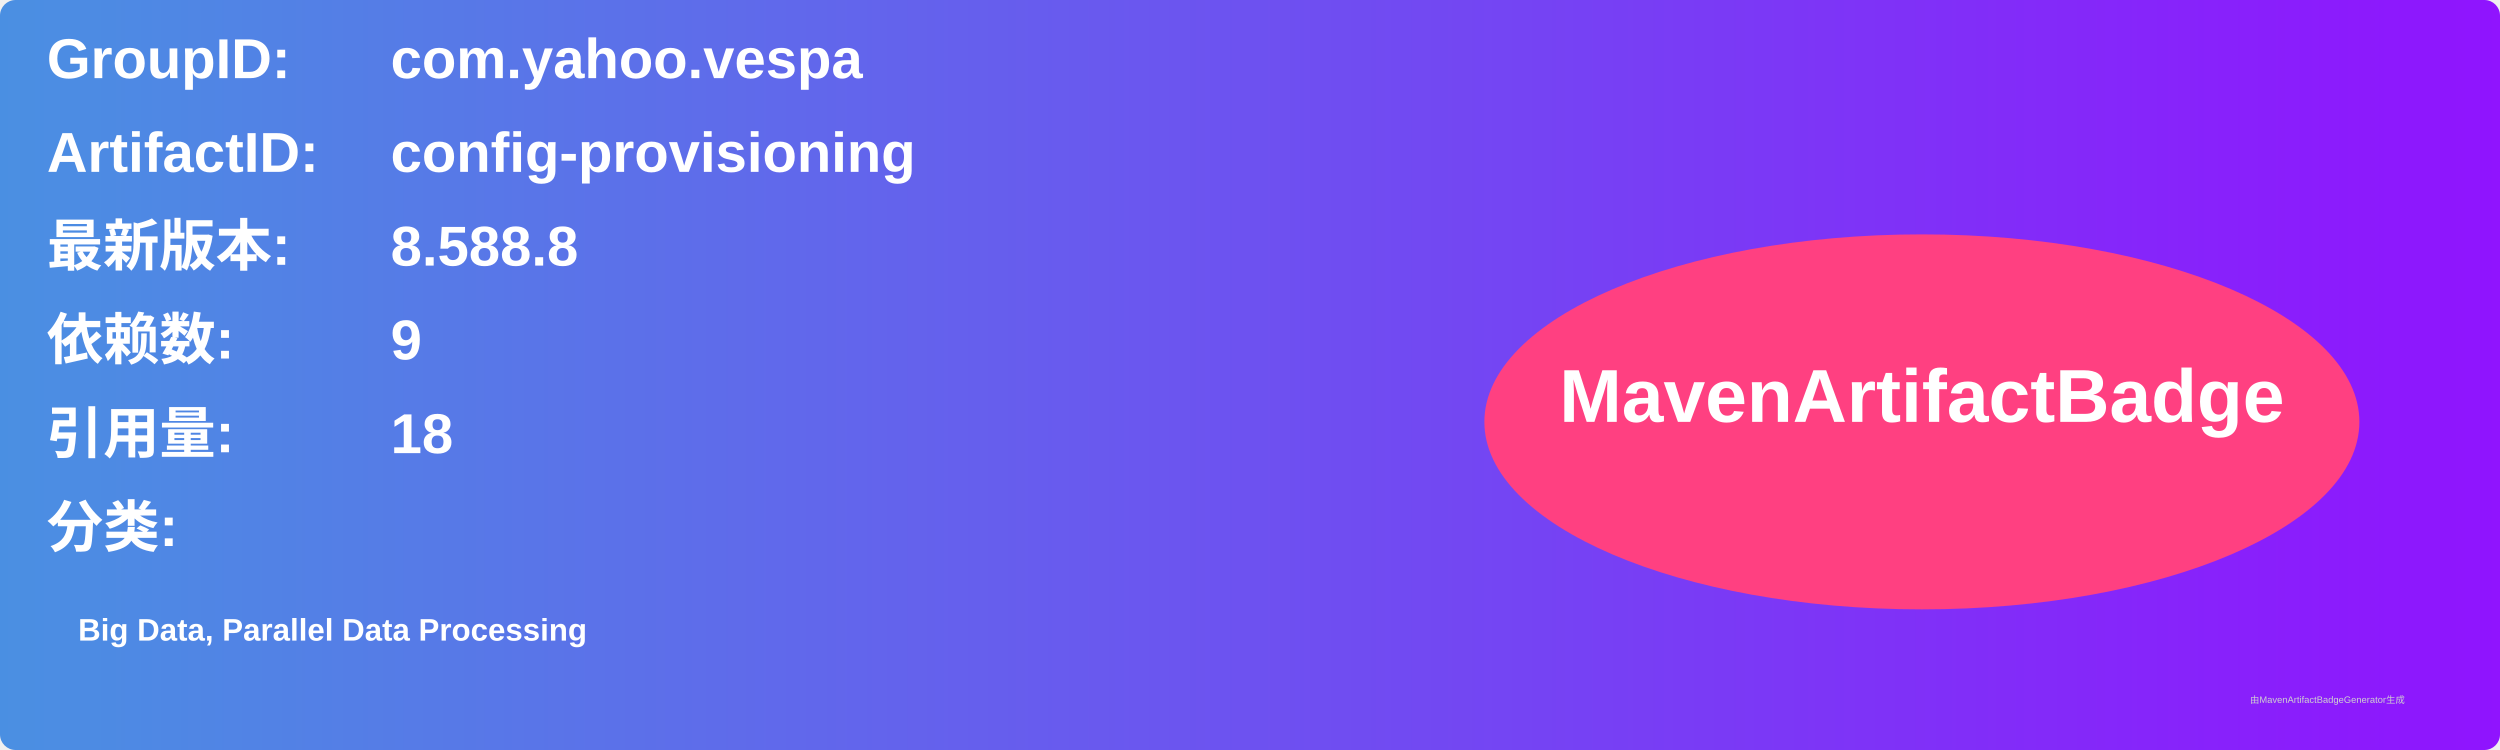
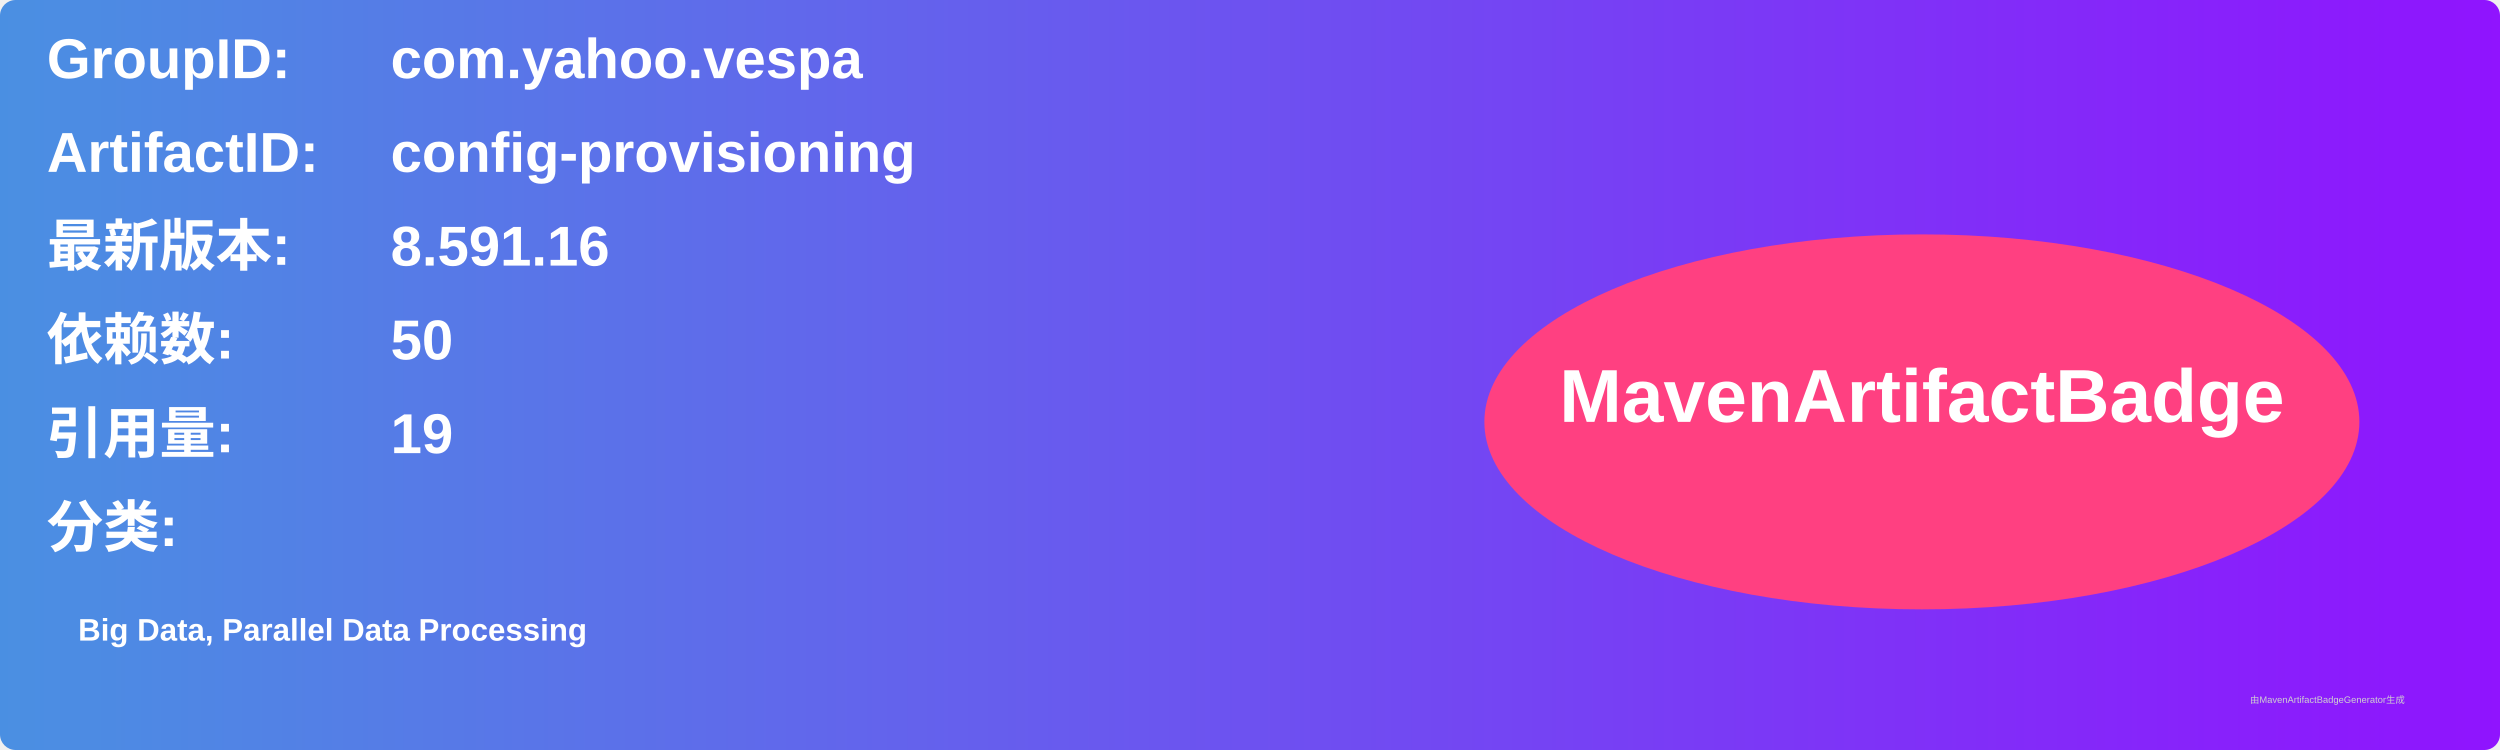
<svg xmlns="http://www.w3.org/2000/svg" width="800" height="240" viewBox="0 0 800 240">
  <linearGradient id="grad" x1="0%" y1="0%" x2="100%" y2="0%">
    <stop offset="0%" stop-color="#4a90e2" />
    <stop offset="100%" stop-color="#9013fe" />
  </linearGradient>
  <rect width="100%" height="100%" rx="5" ry="5" fill="url(#grad)" />
  <g transform="translate(15, 15)">
    <text x="0" y="10" font-family="Arial" font-size="18" fill="white" font-weight="bold" width="260">GroupID:</text>
    <text x="110" y="10" font-family="Arial" font-size="18" fill="white" font-weight="bold" width="460">com.yahoo.vespa</text>
    <text x="0" y="40" font-family="Arial" font-size="18" fill="white" font-weight="bold" width="260">ArtifactID:</text>
    <text x="110" y="40" font-family="Arial" font-size="18" fill="white" font-weight="bold" width="460">config-provisioning</text>
    <text x="0" y="70" font-family="Arial" font-size="18" fill="white" font-weight="bold">最新版本:</text>
    <text x="110" y="70" font-family="Arial" font-size="18" fill="white" font-weight="bold">
-       <tspan font-weight="bold">8.588.8</tspan>
+       <tspan font-weight="bold">8.591.16</tspan>
    </text>
    <text x="0" y="100" font-family="Arial" font-size="18" fill="white" font-weight="bold">依赖数: </text>
    <text x="110" y="100" font-family="Arial" font-size="18" fill="white">
-       <tspan font-weight="bold">9</tspan>
+       <tspan font-weight="bold">50</tspan>
    </text>
    <text x="0" y="130" font-family="Arial" font-size="18" fill="white" font-weight="bold">引用量: </text>
    <text x="110" y="130" font-family="Arial" font-size="18" fill="white">
-       <tspan font-weight="bold">18</tspan>
+       <tspan font-weight="bold">19</tspan>
    </text>
    <text x="0" y="160" font-family="Arial" font-size="18" fill="white" font-weight="bold">分类:</text>
    <text x="10" y="190" font-family="Arial" font-size="10" fill="white">
      <tspan font-weight="bold">Big Data, Parallel Data Processing</tspan>
    </text>
    <ellipse cx="600" cy="120" rx="140" ry="60" fill="#ff4081" />
    <text x="600" y="120" text-anchor="middle" font-family="Arial" font-size="24" fill="white" font-weight="bold">MavenArtifactBadge</text>
  </g>
  <text x="720" y="225" font-family="Arial" font-size="3" fill="#d0d0d0">由MavenArtifactBadgeGenerator生成</text>
</svg>
